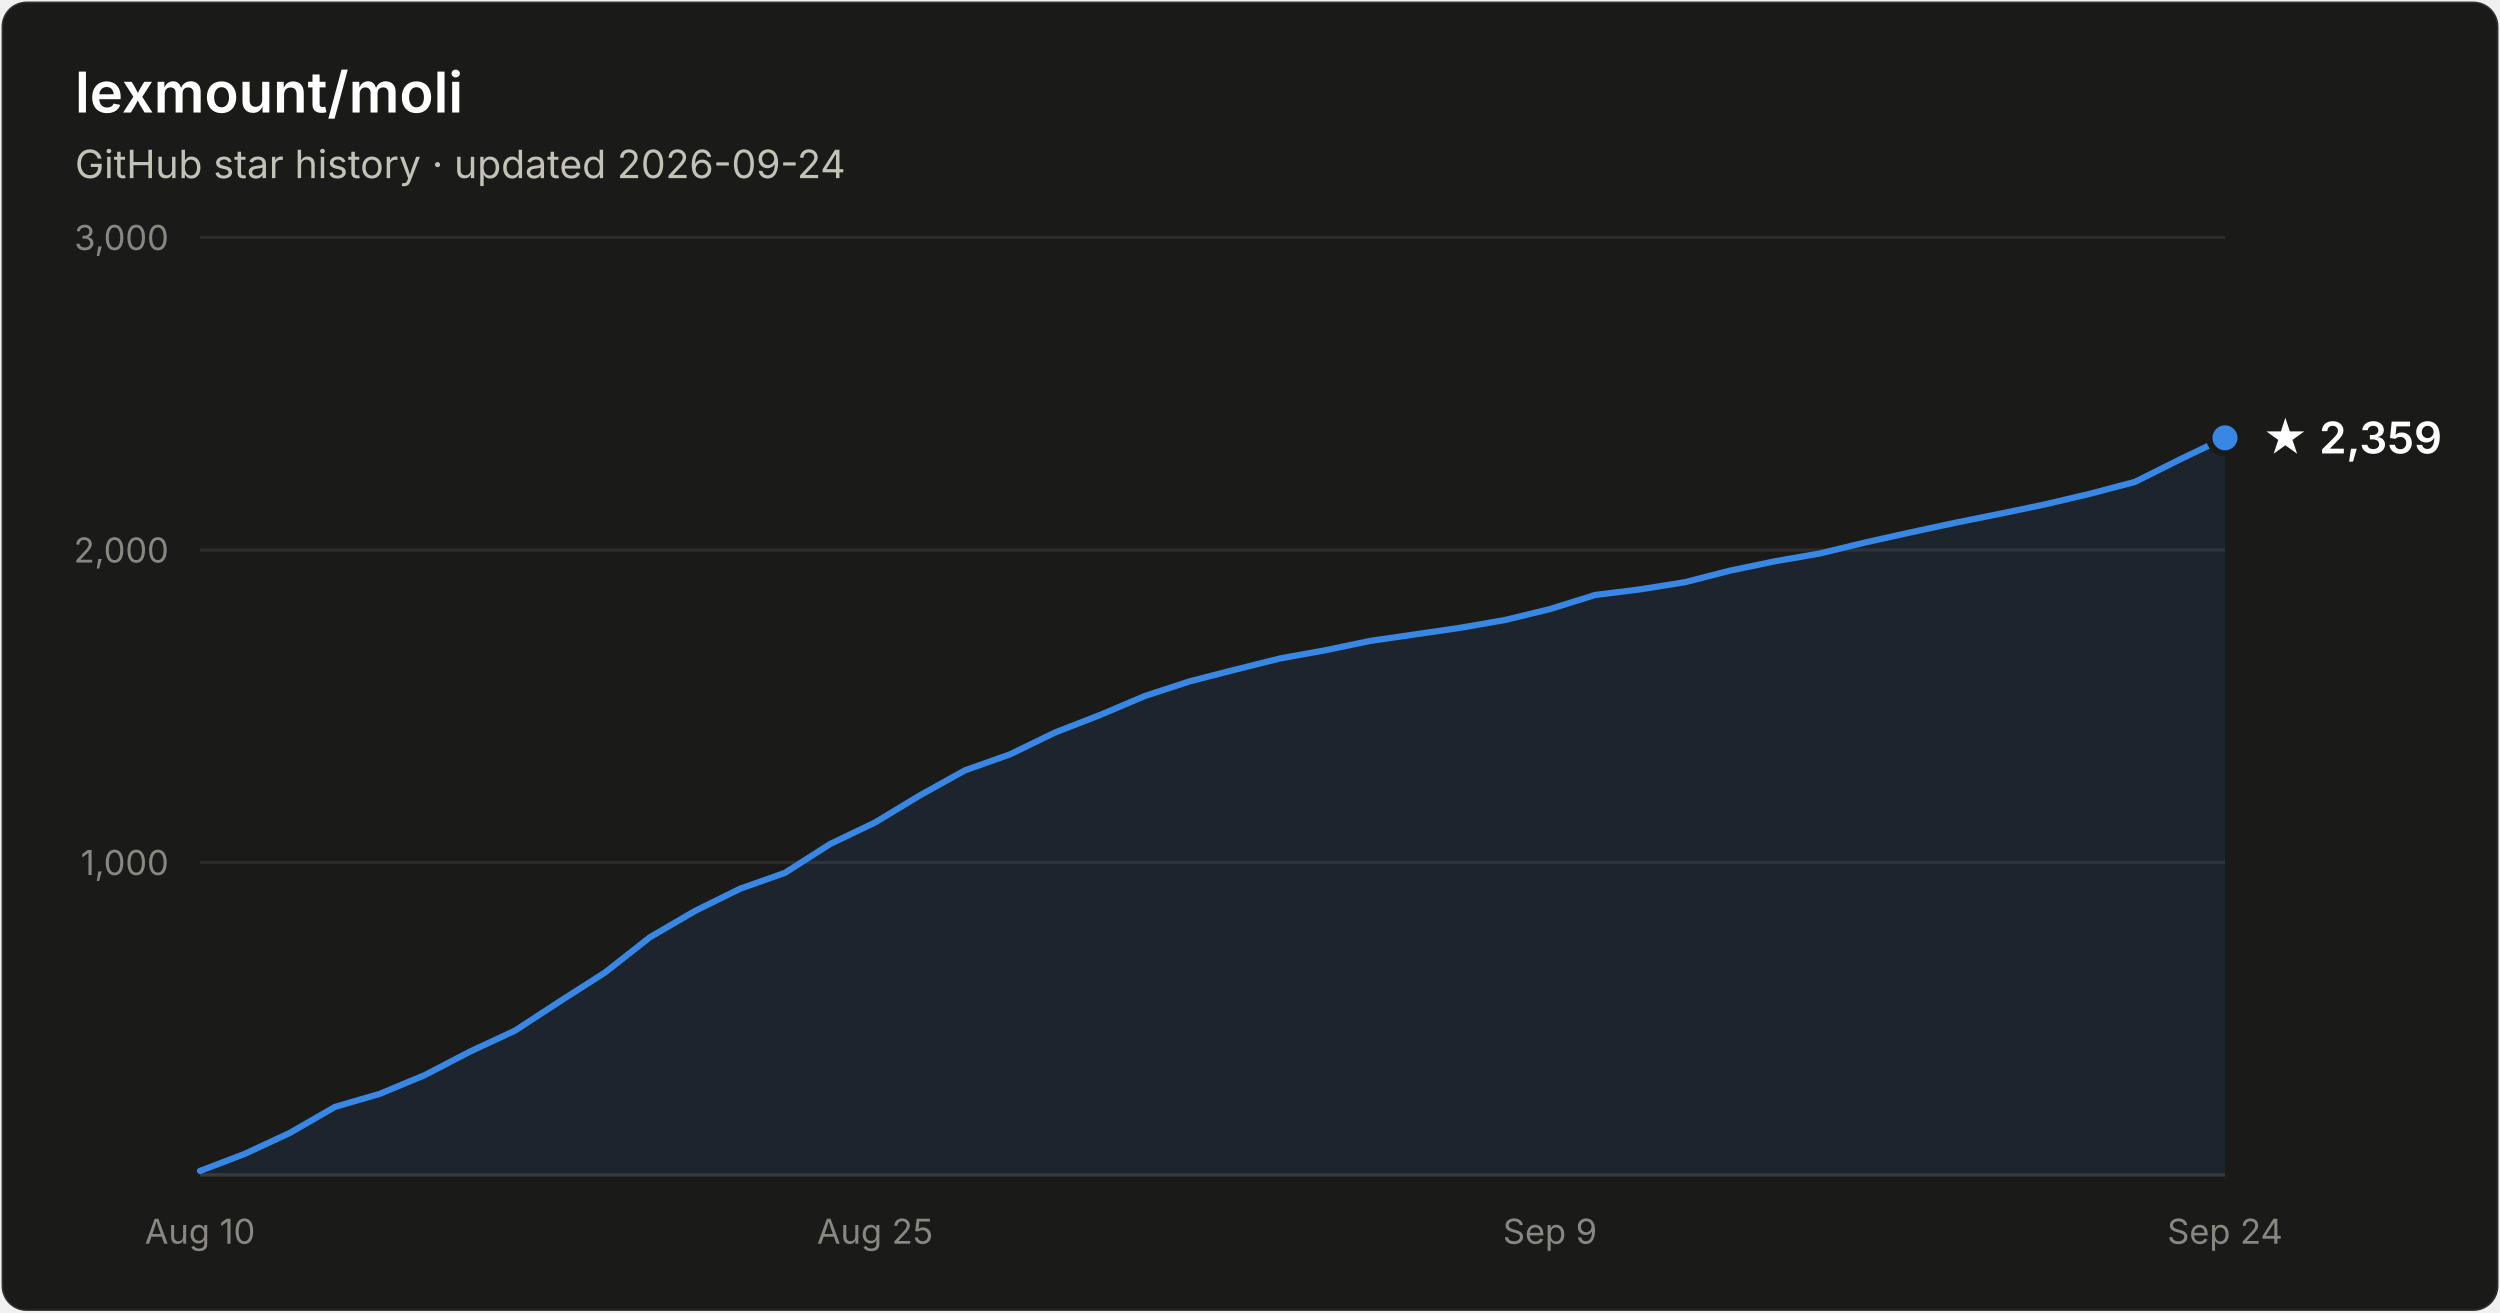
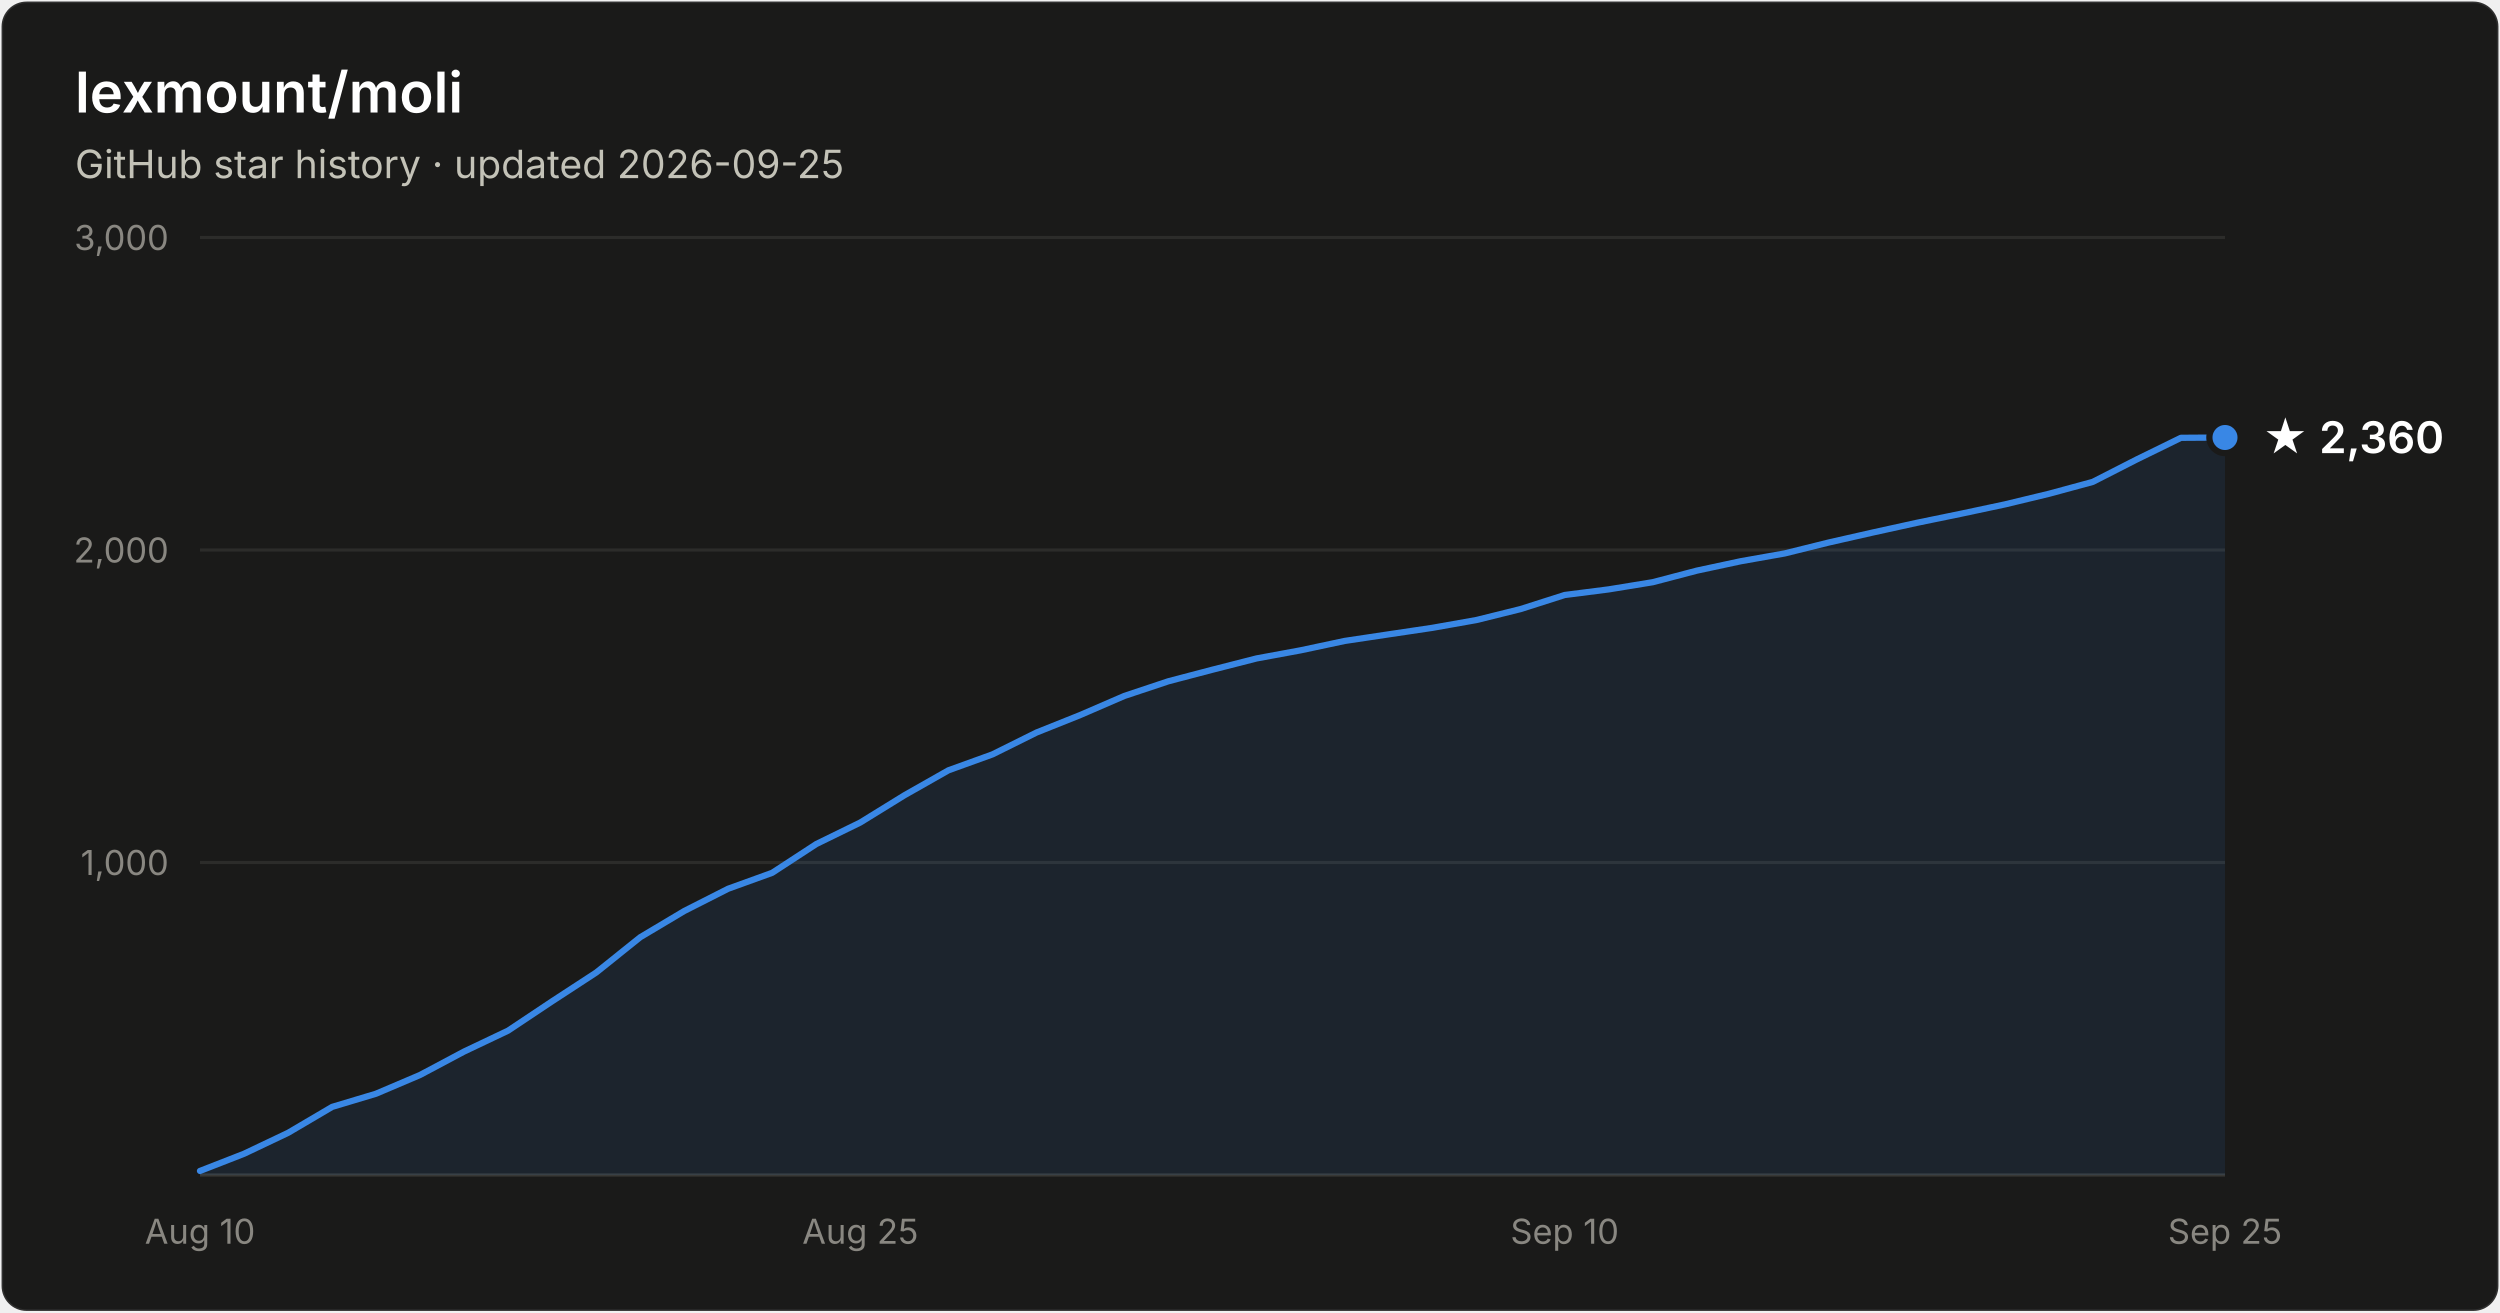
- <svg xmlns="http://www.w3.org/2000/svg" width="800" height="420" viewBox="0 0 800 420" font-family="system-ui, -apple-system, Segoe UI, sans-serif" role="img" aria-label="Star history of lexmount/moli: 2,359 stars as of 2026-09-24">
+ <svg xmlns="http://www.w3.org/2000/svg" width="800" height="420" viewBox="0 0 800 420" font-family="system-ui, -apple-system, Segoe UI, sans-serif" role="img" aria-label="Star history of lexmount/moli: 2,360 stars as of 2026-09-25">
  <rect x="0.5" y="0.5" width="799" height="419" rx="8" fill="#1a1a19" stroke="rgba(255,255,255,0.10)" />
  <text x="24" y="36" fill="#ffffff" font-size="18" font-weight="600">lexmount/moli</text>
-   <text x="24" y="57" fill="#c3c2b7" font-size="12.5">GitHub star history · updated 2026-09-24</text>
+   <text x="24" y="57" fill="#c3c2b7" font-size="12.5">GitHub star history · updated 2026-09-25</text>
  <line x1="64" y1="276.0" x2="712" y2="276.0" stroke="#2c2c2a" stroke-width="1" />
  <text x="54" y="280.0" text-anchor="end" fill="#898781" font-size="11" style="font-variant-numeric:tabular-nums">1,000</text>
  <line x1="64" y1="176.0" x2="712" y2="176.0" stroke="#2c2c2a" stroke-width="1" />
  <text x="54" y="180.0" text-anchor="end" fill="#898781" font-size="11" style="font-variant-numeric:tabular-nums">2,000</text>
  <line x1="64" y1="76.0" x2="712" y2="76.0" stroke="#2c2c2a" stroke-width="1" />
  <text x="54" y="80.0" text-anchor="end" fill="#898781" font-size="11" style="font-variant-numeric:tabular-nums">3,000</text>
  <line x1="64" y1="376" x2="712" y2="376" stroke="#383835" stroke-width="1" />
  <text x="64.0" y="398" text-anchor="middle" fill="#898781" font-size="11" style="font-variant-numeric:tabular-nums">Aug 10</text>
-   <text x="280.0" y="398" text-anchor="middle" fill="#898781" font-size="11" style="font-variant-numeric:tabular-nums">Aug 25</text>
-   <text x="496.0" y="398" text-anchor="middle" fill="#898781" font-size="11" style="font-variant-numeric:tabular-nums">Sep 9</text>
-   <text x="712.0" y="398" text-anchor="middle" fill="#898781" font-size="11" style="font-variant-numeric:tabular-nums">Sep 24</text>
-   <path d="M64.0 374.7 L78.4 369.2 L92.8 362.5 L107.2 354.2 L121.6 350.0 L136.0 344.0 L150.4 336.5 L164.8 329.8 L179.2 320.4 L193.6 311.2 L208.0 299.9 L222.4 291.5 L236.8 284.4 L251.2 279.3 L265.6 270.1 L280.0 263.2 L294.4 254.5 L308.8 246.5 L323.2 241.4 L337.6 234.4 L352.0 228.8 L366.4 222.7 L380.8 218.0 L395.2 214.3 L409.6 210.7 L424.0 208.1 L438.4 205.1 L452.8 203.0 L467.2 200.9 L481.6 198.4 L496.0 194.9 L510.4 190.4 L524.8 188.6 L539.2 186.3 L553.6 182.6 L568.0 179.6 L582.4 177.1 L596.8 173.6 L611.2 170.4 L625.6 167.3 L640.0 164.4 L654.4 161.4 L668.8 158.0 L683.2 154.2 L697.6 147.0 L712.0 140.1 L712.0 376 L64.0 376 Z" fill="#3987e5" fill-opacity="0.1" />
-   <path d="M64.0 374.7 L78.4 369.2 L92.8 362.5 L107.2 354.2 L121.6 350.0 L136.0 344.0 L150.4 336.5 L164.8 329.8 L179.2 320.4 L193.6 311.2 L208.0 299.9 L222.4 291.5 L236.8 284.4 L251.2 279.3 L265.6 270.1 L280.0 263.2 L294.4 254.5 L308.8 246.5 L323.2 241.4 L337.6 234.4 L352.0 228.8 L366.4 222.7 L380.8 218.0 L395.2 214.3 L409.6 210.7 L424.0 208.1 L438.4 205.1 L452.8 203.0 L467.2 200.9 L481.6 198.4 L496.0 194.9 L510.4 190.4 L524.8 188.6 L539.2 186.3 L553.6 182.6 L568.0 179.6 L582.4 177.1 L596.8 173.6 L611.2 170.4 L625.6 167.3 L640.0 164.4 L654.4 161.4 L668.8 158.0 L683.2 154.2 L697.6 147.0 L712.0 140.1" fill="none" stroke="#3987e5" stroke-width="2" stroke-linejoin="round" stroke-linecap="round" />
-   <circle cx="712.0" cy="140.1" r="5" fill="#3987e5" stroke="#1a1a19" stroke-width="2" />
-   <text x="724.0" y="145.1" fill="#ffffff" font-size="14" font-weight="600">★ 2,359</text>
+   <text x="275.3" y="398" text-anchor="middle" fill="#898781" font-size="11" style="font-variant-numeric:tabular-nums">Aug 25</text>
+   <text x="500.7" y="398" text-anchor="middle" fill="#898781" font-size="11" style="font-variant-numeric:tabular-nums">Sep 10</text>
+   <text x="712.0" y="398" text-anchor="middle" fill="#898781" font-size="11" style="font-variant-numeric:tabular-nums">Sep 25</text>
+   <path d="M64.0 374.7 L78.1 369.2 L92.2 362.5 L106.3 354.2 L120.3 350.0 L134.4 344.0 L148.5 336.5 L162.6 329.8 L176.7 320.4 L190.8 311.2 L204.9 299.9 L219.0 291.5 L233.0 284.4 L247.1 279.3 L261.2 270.1 L275.3 263.2 L289.4 254.5 L303.5 246.5 L317.6 241.4 L331.7 234.4 L345.7 228.8 L359.8 222.7 L373.9 218.0 L388.0 214.3 L402.1 210.7 L416.2 208.1 L430.3 205.1 L444.3 203.0 L458.4 200.9 L472.5 198.4 L486.6 194.9 L500.7 190.4 L514.8 188.6 L528.9 186.3 L543.0 182.6 L557.0 179.6 L571.1 177.1 L585.2 173.6 L599.3 170.4 L613.4 167.3 L627.5 164.4 L641.6 161.4 L655.7 158.0 L669.7 154.2 L683.8 147.0 L697.9 140.1 L712.0 140.0 L712.0 376 L64.0 376 Z" fill="#3987e5" fill-opacity="0.1" />
+   <path d="M64.0 374.7 L78.1 369.2 L92.2 362.5 L106.3 354.2 L120.3 350.0 L134.4 344.0 L148.5 336.5 L162.6 329.8 L176.7 320.4 L190.8 311.2 L204.9 299.9 L219.0 291.5 L233.0 284.4 L247.1 279.3 L261.2 270.1 L275.3 263.2 L289.4 254.5 L303.5 246.5 L317.6 241.4 L331.7 234.4 L345.7 228.8 L359.8 222.7 L373.9 218.0 L388.0 214.3 L402.1 210.7 L416.2 208.1 L430.3 205.1 L444.3 203.0 L458.4 200.9 L472.5 198.4 L486.6 194.9 L500.7 190.4 L514.8 188.6 L528.9 186.3 L543.0 182.6 L557.0 179.6 L571.1 177.1 L585.2 173.6 L599.3 170.4 L613.4 167.3 L627.5 164.4 L641.6 161.4 L655.7 158.0 L669.7 154.2 L683.8 147.0 L697.9 140.1 L712.0 140.0" fill="none" stroke="#3987e5" stroke-width="2" stroke-linejoin="round" stroke-linecap="round" />
+   <circle cx="712.0" cy="140.0" r="5" fill="#3987e5" stroke="#1a1a19" stroke-width="2" />
+   <text x="724.0" y="145.0" fill="#ffffff" font-size="14" font-weight="600">★ 2,360</text>
</svg>
